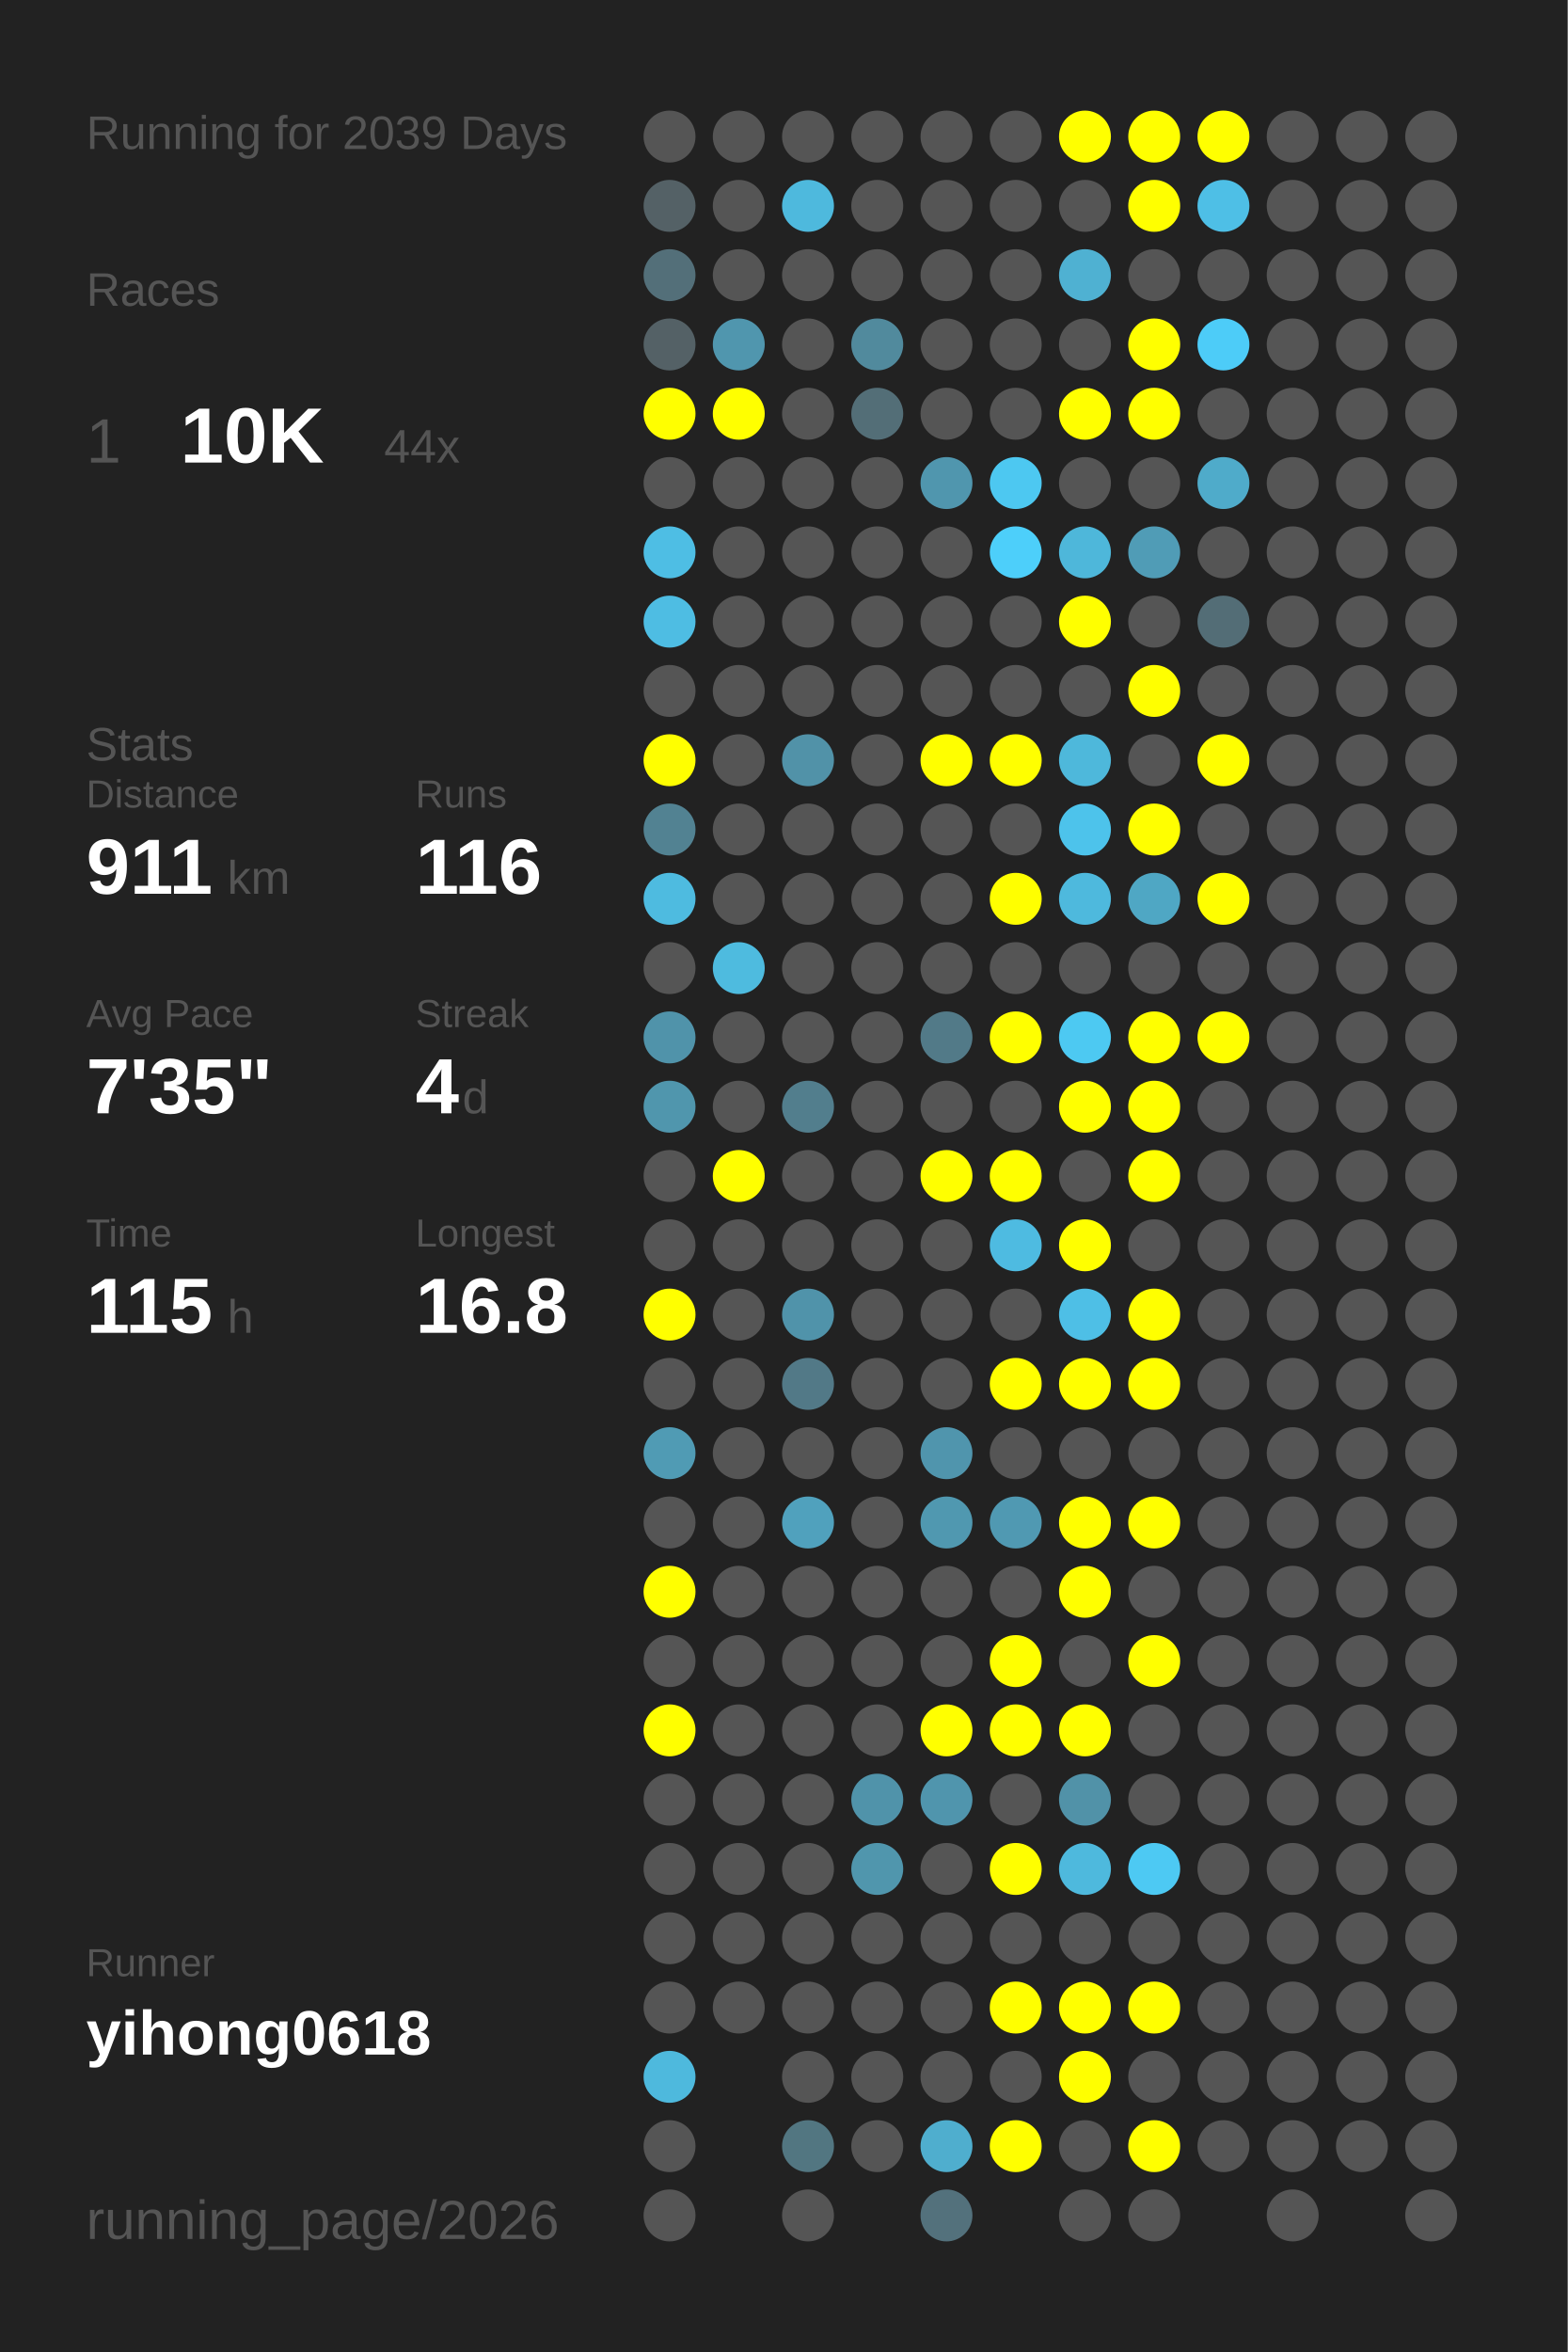
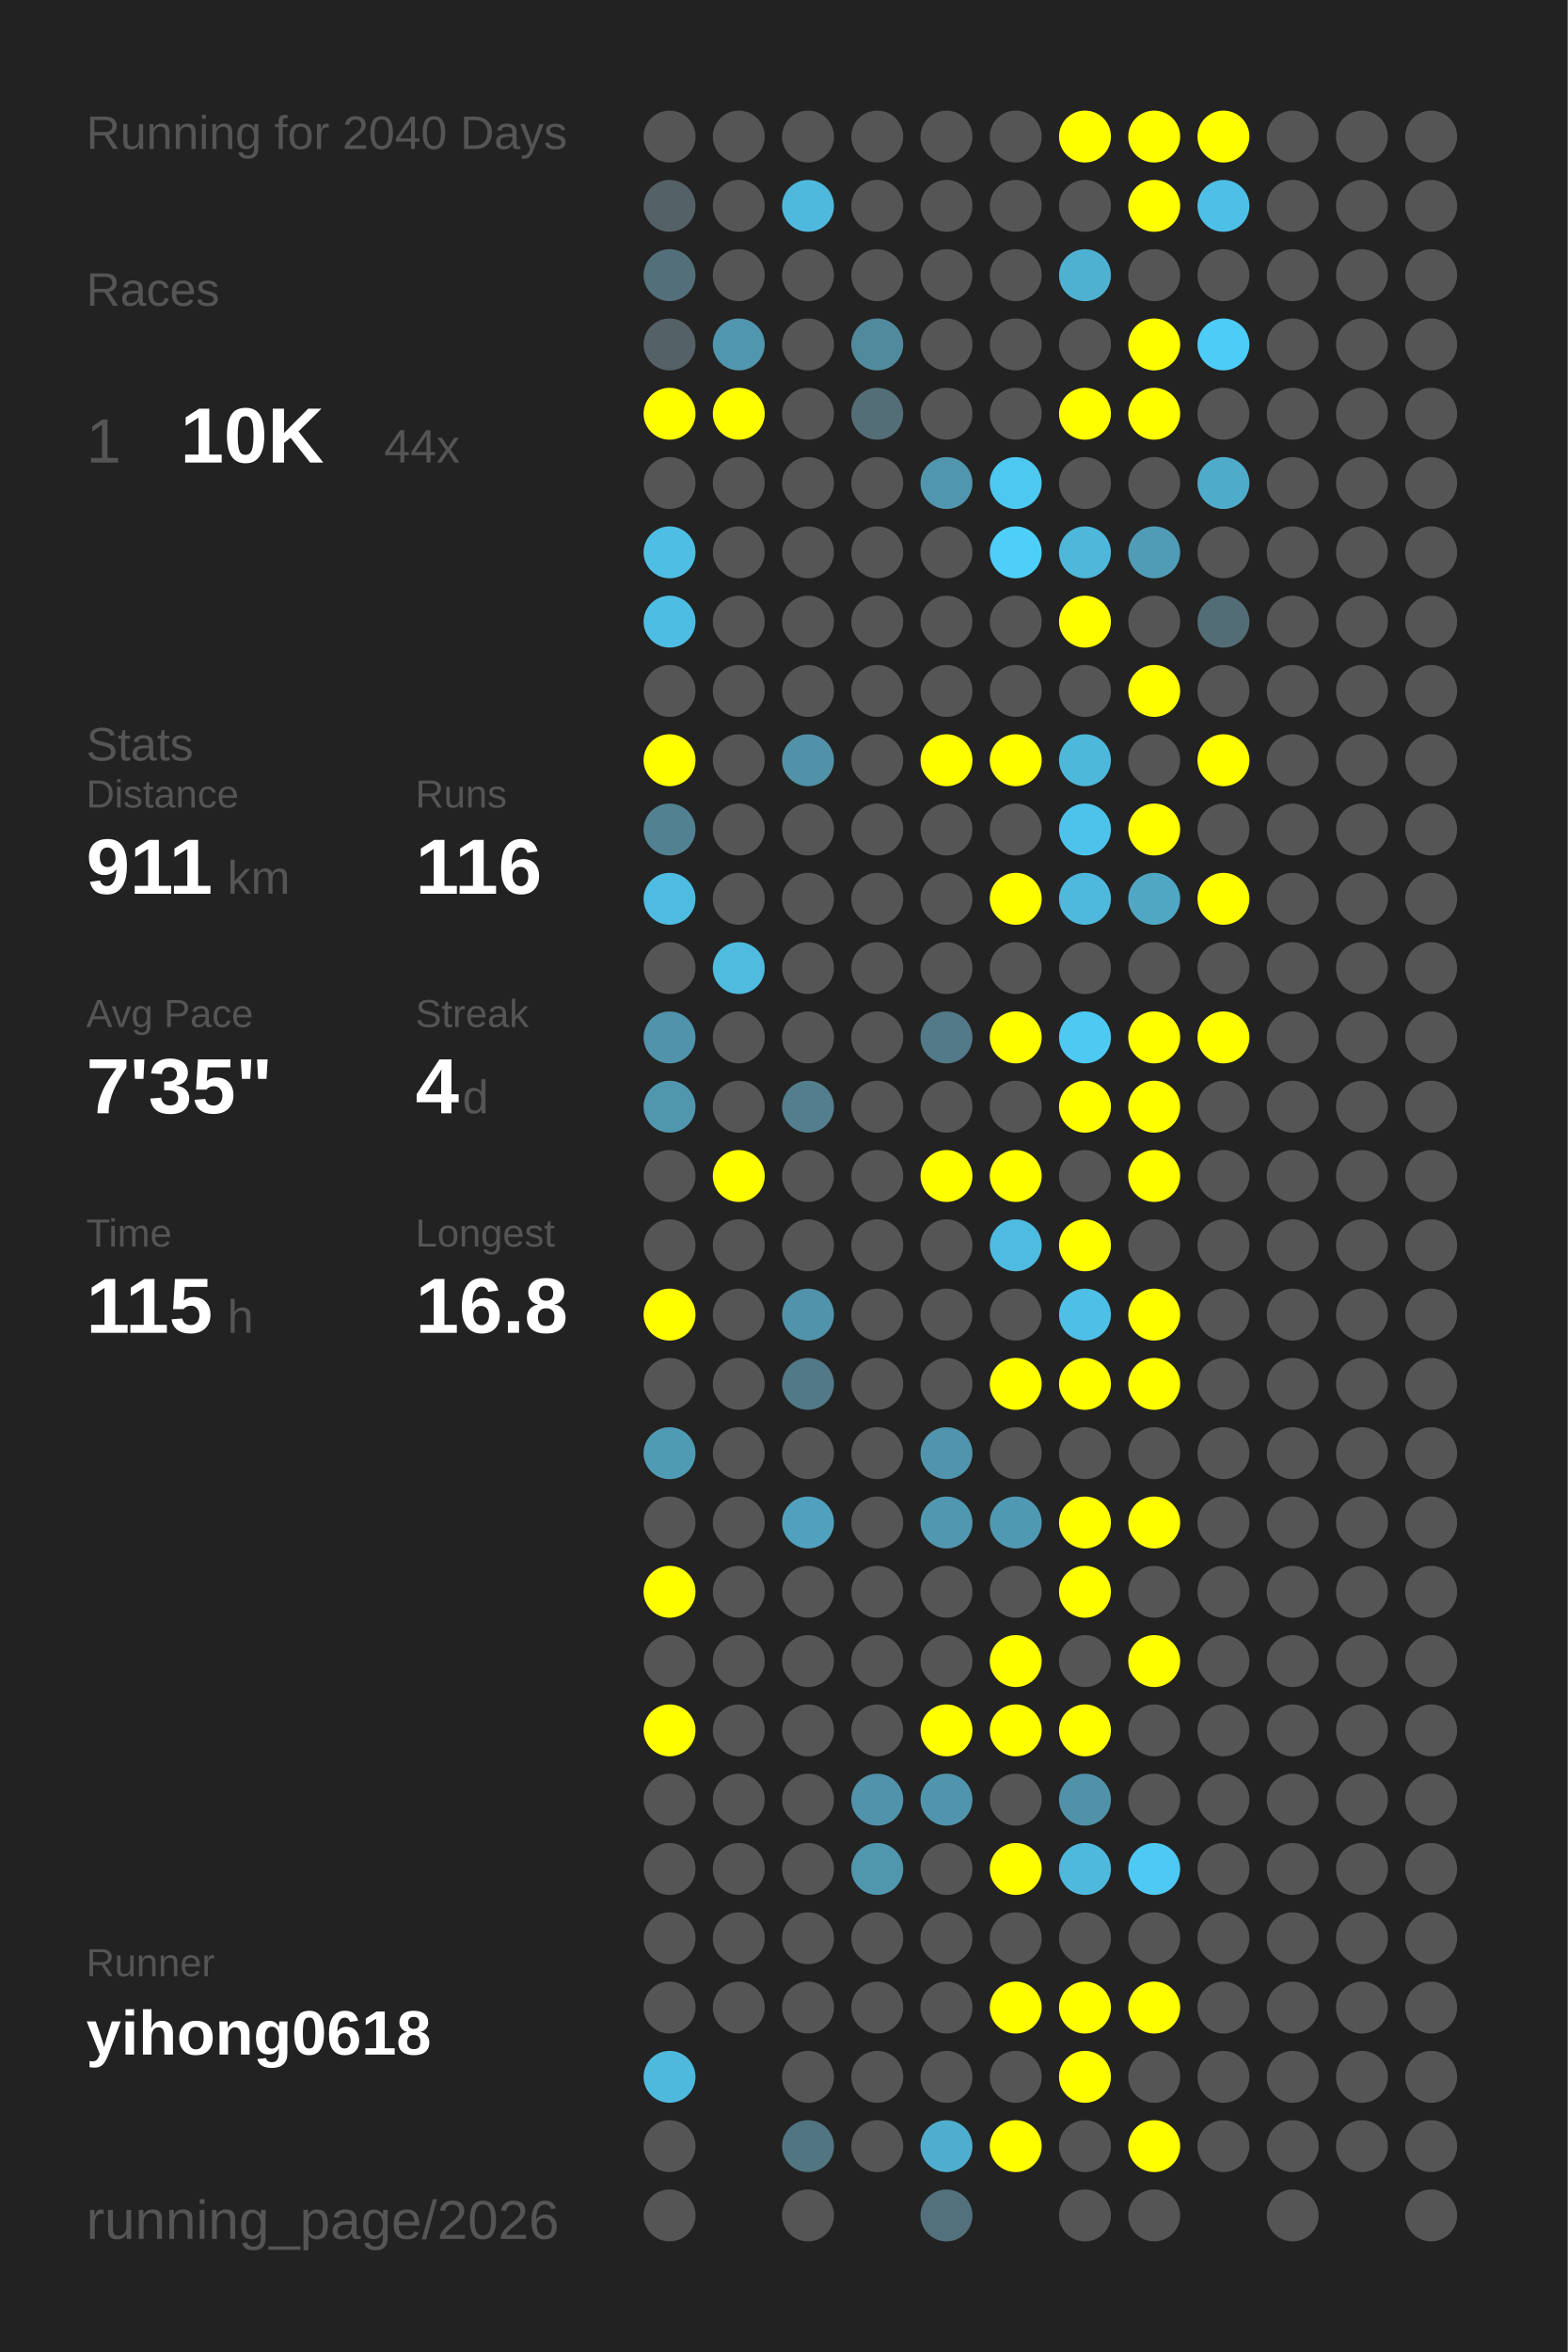
<svg xmlns="http://www.w3.org/2000/svg" baseProfile="full" height="300mm" version="1.1" viewBox="0,0,200,300" width="200mm">
  <defs />
  <rect fill="#222222" height="300" width="200" x="0" y="0" />
-   <text fill="#555555" style="font-size:6px; font-family:Arial;" x="11" y="19">Running for 2039 Days</text>
+   <text fill="#555555" style="font-size:6px; font-family:Arial;" x="11" y="19">Running for 2040 Days</text>
  <text fill="#555555" style="font-size:6px; font-family:Arial;" x="11" y="39">Races</text>
  <text fill="#555555" style="font-size:8px; font-family:Arial;" x="11" y="59">1</text>
  <text fill="#FFFFFF" style="font-size:10px; font-family:Arial; font-weight:bold;" x="23" y="59">10K</text>
  <text fill="#555555" style="font-size:6px; font-family:Arial;" x="49" y="59">44x</text>
  <text fill="#555555" style="font-size:6px; font-family:Arial;" x="11" y="97">Stats</text>
  <text fill="#555555" style="font-size:5px; font-family:Arial;" x="11" y="103">Distance</text>
  <text fill="#FFFFFF" style="font-size:10px; font-family:Arial; font-weight:bold;" x="11" y="114">911</text>
  <text fill="#555555" style="font-size:6px; font-family:Arial;" x="29" y="114">km</text>
  <text fill="#555555" style="font-size:5px; font-family:Arial;" x="53" y="103">Runs</text>
  <text fill="#FFFFFF" style="font-size:10px; font-family:Arial; font-weight:bold;" x="53" y="114">116</text>
  <text fill="#555555" style="font-size:5px; font-family:Arial;" x="11" y="131">Avg Pace</text>
  <text fill="#FFFFFF" style="font-size:10px; font-family:Arial; font-weight:bold;" x="11" y="142">7'35"</text>
  <text fill="#555555" style="font-size:5px; font-family:Arial;" x="53" y="131">Streak</text>
  <text fill="#FFFFFF" style="font-size:10px; font-family:Arial; font-weight:bold;" x="53" y="142">4</text>
  <text fill="#555555" style="font-size:6px; font-family:Arial;" x="59" y="142">d</text>
  <text fill="#555555" style="font-size:5px; font-family:Arial;" x="11" y="159">Time</text>
  <text fill="#FFFFFF" style="font-size:10px; font-family:Arial; font-weight:bold;" x="11" y="170">115</text>
  <text fill="#555555" style="font-size:6px; font-family:Arial;" x="29" y="170">h</text>
  <text fill="#555555" style="font-size:5px; font-family:Arial;" x="53" y="159">Longest</text>
  <text fill="#FFFFFF" style="font-size:10px; font-family:Arial; font-weight:bold;" x="53" y="170">16.8</text>
  <text fill="#555555" style="font-size:5px; font-family:Arial;" x="11" y="252.065">Runner</text>
  <text fill="#FFFFFF" style="font-size:8px; font-family:Arial; font-weight:bold;" x="11" y="262.065">yihong0618</text>
  <text fill="#555555" style="font-size:7px; font-family:Arial;" x="11" y="285.581">running_page/2026</text>
  <circle cx="85.417" cy="17.419" fill="#555555" r="3.312" />
  <circle cx="85.417" cy="26.258" fill="#546166" r="3.312" />
  <circle cx="85.417" cy="35.097" fill="#536f79" r="3.312" />
  <circle cx="85.417" cy="43.935" fill="#546166" r="3.312" />
  <circle cx="85.417" cy="52.774" fill="#FFFF00" r="3.312" />
  <circle cx="85.417" cy="61.613" fill="#555555" r="3.312" />
  <circle cx="85.417" cy="70.452" fill="#4ebee4" r="3.312" />
  <circle cx="85.417" cy="79.29" fill="#4ebde3" r="3.312" />
  <circle cx="85.417" cy="88.129" fill="#555555" r="3.312" />
  <circle cx="85.417" cy="96.968" fill="#FFFF00" r="3.312" />
  <circle cx="85.417" cy="105.806" fill="#528292" r="3.312" />
  <circle cx="85.417" cy="114.645" fill="#4ebbe0" r="3.312" />
  <circle cx="85.417" cy="123.484" fill="#555555" r="3.312" />
  <circle cx="85.417" cy="132.323" fill="#5093aa" r="3.312" />
  <circle cx="85.417" cy="141.161" fill="#5096ad" r="3.312" />
  <circle cx="85.417" cy="150" fill="#555555" r="3.312" />
  <circle cx="85.417" cy="158.839" fill="#555555" r="3.312" />
  <circle cx="85.417" cy="167.677" fill="#FFFF00" r="3.312" />
  <circle cx="85.417" cy="176.516" fill="#555555" r="3.312" />
  <circle cx="85.417" cy="185.355" fill="#509bb4" r="3.312" />
  <circle cx="85.417" cy="194.194" fill="#555555" r="3.312" />
  <circle cx="85.417" cy="203.032" fill="#FFFF00" r="3.312" />
  <circle cx="85.417" cy="211.871" fill="#555555" r="3.312" />
  <circle cx="85.417" cy="220.71" fill="#FFFF00" r="3.312" />
  <circle cx="85.417" cy="229.548" fill="#555555" r="3.312" />
  <circle cx="85.417" cy="238.387" fill="#555555" r="3.312" />
  <circle cx="85.417" cy="247.226" fill="#555555" r="3.312" />
  <circle cx="85.417" cy="256.065" fill="#555555" r="3.312" />
  <circle cx="85.417" cy="264.903" fill="#4eb9dd" r="3.312" />
  <circle cx="85.417" cy="273.742" fill="#555555" r="3.312" />
  <circle cx="85.417" cy="282.581" fill="#555555" r="3.312" />
  <circle cx="94.25" cy="17.419" fill="#555555" r="3.312" />
  <circle cx="94.25" cy="26.258" fill="#555555" r="3.312" />
  <circle cx="94.25" cy="35.097" fill="#555555" r="3.312" />
  <circle cx="94.25" cy="43.935" fill="#5096ae" r="3.312" />
  <circle cx="94.25" cy="52.774" fill="#FFFF00" r="3.312" />
  <circle cx="94.25" cy="61.613" fill="#555555" r="3.312" />
  <circle cx="94.25" cy="70.452" fill="#555555" r="3.312" />
  <circle cx="94.25" cy="79.29" fill="#555555" r="3.312" />
  <circle cx="94.25" cy="88.129" fill="#555555" r="3.312" />
  <circle cx="94.25" cy="96.968" fill="#555555" r="3.312" />
  <circle cx="94.25" cy="105.806" fill="#555555" r="3.312" />
  <circle cx="94.25" cy="114.645" fill="#555555" r="3.312" />
  <circle cx="94.25" cy="123.484" fill="#4ebbdf" r="3.312" />
  <circle cx="94.25" cy="132.323" fill="#555555" r="3.312" />
  <circle cx="94.25" cy="141.161" fill="#555555" r="3.312" />
  <circle cx="94.25" cy="150" fill="#FFFF00" r="3.312" />
  <circle cx="94.25" cy="158.839" fill="#555555" r="3.312" />
  <circle cx="94.25" cy="167.677" fill="#555555" r="3.312" />
  <circle cx="94.25" cy="176.516" fill="#555555" r="3.312" />
  <circle cx="94.25" cy="185.355" fill="#555555" r="3.312" />
  <circle cx="94.25" cy="194.194" fill="#555555" r="3.312" />
  <circle cx="94.25" cy="203.032" fill="#555555" r="3.312" />
  <circle cx="94.25" cy="211.871" fill="#555555" r="3.312" />
  <circle cx="94.25" cy="220.71" fill="#555555" r="3.312" />
  <circle cx="94.25" cy="229.548" fill="#555555" r="3.312" />
  <circle cx="94.25" cy="238.387" fill="#555555" r="3.312" />
  <circle cx="94.25" cy="247.226" fill="#555555" r="3.312" />
  <circle cx="94.25" cy="256.065" fill="#555555" r="3.312" />
  <circle cx="103.083" cy="17.419" fill="#555555" r="3.312" />
  <circle cx="103.083" cy="26.258" fill="#4eb9dd" r="3.312" />
  <circle cx="103.083" cy="35.097" fill="#555555" r="3.312" />
  <circle cx="103.083" cy="43.935" fill="#555555" r="3.312" />
  <circle cx="103.083" cy="52.774" fill="#555555" r="3.312" />
  <circle cx="103.083" cy="61.613" fill="#555555" r="3.312" />
  <circle cx="103.083" cy="70.452" fill="#555555" r="3.312" />
  <circle cx="103.083" cy="79.29" fill="#555555" r="3.312" />
  <circle cx="103.083" cy="88.129" fill="#555555" r="3.312" />
  <circle cx="103.083" cy="96.968" fill="#5192a8" r="3.312" />
  <circle cx="103.083" cy="105.806" fill="#555555" r="3.312" />
  <circle cx="103.083" cy="114.645" fill="#555555" r="3.312" />
  <circle cx="103.083" cy="123.484" fill="#555555" r="3.312" />
  <circle cx="103.083" cy="132.323" fill="#555555" r="3.312" />
  <circle cx="103.083" cy="141.161" fill="#527e8d" r="3.312" />
  <circle cx="103.083" cy="150" fill="#555555" r="3.312" />
  <circle cx="103.083" cy="158.839" fill="#555555" r="3.312" />
  <circle cx="103.083" cy="167.677" fill="#5093aa" r="3.312" />
  <circle cx="103.083" cy="176.516" fill="#527987" r="3.312" />
  <circle cx="103.083" cy="185.355" fill="#555555" r="3.312" />
  <circle cx="103.083" cy="194.194" fill="#50a1bd" r="3.312" />
  <circle cx="103.083" cy="203.032" fill="#555555" r="3.312" />
  <circle cx="103.083" cy="211.871" fill="#555555" r="3.312" />
  <circle cx="103.083" cy="220.71" fill="#555555" r="3.312" />
  <circle cx="103.083" cy="229.548" fill="#555555" r="3.312" />
  <circle cx="103.083" cy="238.387" fill="#555555" r="3.312" />
  <circle cx="103.083" cy="247.226" fill="#555555" r="3.312" />
  <circle cx="103.083" cy="256.065" fill="#555555" r="3.312" />
  <circle cx="103.083" cy="264.903" fill="#555555" r="3.312" />
  <circle cx="103.083" cy="273.742" fill="#527681" r="3.312" />
  <circle cx="103.083" cy="282.581" fill="#555555" r="3.312" />
  <circle cx="111.917" cy="17.419" fill="#555555" r="3.312" />
  <circle cx="111.917" cy="26.258" fill="#555555" r="3.312" />
  <circle cx="111.917" cy="35.097" fill="#555555" r="3.312" />
  <circle cx="111.917" cy="43.935" fill="#518a9d" r="3.312" />
  <circle cx="111.917" cy="52.774" fill="#536e77" r="3.312" />
  <circle cx="111.917" cy="61.613" fill="#555555" r="3.312" />
  <circle cx="111.917" cy="70.452" fill="#555555" r="3.312" />
  <circle cx="111.917" cy="79.29" fill="#555555" r="3.312" />
  <circle cx="111.917" cy="88.129" fill="#555555" r="3.312" />
  <circle cx="111.917" cy="96.968" fill="#555555" r="3.312" />
  <circle cx="111.917" cy="105.806" fill="#555555" r="3.312" />
  <circle cx="111.917" cy="114.645" fill="#555555" r="3.312" />
  <circle cx="111.917" cy="123.484" fill="#555555" r="3.312" />
  <circle cx="111.917" cy="132.323" fill="#555555" r="3.312" />
  <circle cx="111.917" cy="141.161" fill="#555555" r="3.312" />
  <circle cx="111.917" cy="150" fill="#555555" r="3.312" />
  <circle cx="111.917" cy="158.839" fill="#555555" r="3.312" />
  <circle cx="111.917" cy="167.677" fill="#555555" r="3.312" />
  <circle cx="111.917" cy="176.516" fill="#555555" r="3.312" />
  <circle cx="111.917" cy="185.355" fill="#555555" r="3.312" />
  <circle cx="111.917" cy="194.194" fill="#555555" r="3.312" />
  <circle cx="111.917" cy="203.032" fill="#555555" r="3.312" />
  <circle cx="111.917" cy="211.871" fill="#555555" r="3.312" />
  <circle cx="111.917" cy="220.71" fill="#555555" r="3.312" />
  <circle cx="111.917" cy="229.548" fill="#5093aa" r="3.312" />
  <circle cx="111.917" cy="238.387" fill="#5096ad" r="3.312" />
  <circle cx="111.917" cy="247.226" fill="#555555" r="3.312" />
  <circle cx="111.917" cy="256.065" fill="#555555" r="3.312" />
  <circle cx="111.917" cy="264.903" fill="#555555" r="3.312" />
  <circle cx="111.917" cy="273.742" fill="#555555" r="3.312" />
  <circle cx="120.75" cy="17.419" fill="#555555" r="3.312" />
  <circle cx="120.75" cy="26.258" fill="#555555" r="3.312" />
  <circle cx="120.75" cy="35.097" fill="#555555" r="3.312" />
  <circle cx="120.75" cy="43.935" fill="#555555" r="3.312" />
  <circle cx="120.75" cy="52.774" fill="#555555" r="3.312" />
  <circle cx="120.75" cy="61.613" fill="#5096ae" r="3.312" />
  <circle cx="120.75" cy="70.452" fill="#555555" r="3.312" />
  <circle cx="120.75" cy="79.29" fill="#555555" r="3.312" />
  <circle cx="120.75" cy="88.129" fill="#555555" r="3.312" />
  <circle cx="120.75" cy="96.968" fill="#FFFF00" r="3.312" />
  <circle cx="120.75" cy="105.806" fill="#555555" r="3.312" />
  <circle cx="120.75" cy="114.645" fill="#555555" r="3.312" />
  <circle cx="120.75" cy="123.484" fill="#555555" r="3.312" />
  <circle cx="120.75" cy="132.323" fill="#527a88" r="3.312" />
  <circle cx="120.75" cy="141.161" fill="#555555" r="3.312" />
  <circle cx="120.75" cy="150" fill="#FFFF00" r="3.312" />
  <circle cx="120.75" cy="158.839" fill="#555555" r="3.312" />
  <circle cx="120.75" cy="167.677" fill="#555555" r="3.312" />
  <circle cx="120.75" cy="176.516" fill="#555555" r="3.312" />
  <circle cx="120.75" cy="185.355" fill="#5095ad" r="3.312" />
  <circle cx="120.75" cy="194.194" fill="#5098b0" r="3.312" />
  <circle cx="120.75" cy="203.032" fill="#555555" r="3.312" />
  <circle cx="120.75" cy="211.871" fill="#555555" r="3.312" />
  <circle cx="120.75" cy="220.71" fill="#FFFF00" r="3.312" />
  <circle cx="120.75" cy="229.548" fill="#5095ad" r="3.312" />
  <circle cx="120.75" cy="238.387" fill="#555555" r="3.312" />
  <circle cx="120.75" cy="247.226" fill="#555555" r="3.312" />
  <circle cx="120.75" cy="256.065" fill="#555555" r="3.312" />
  <circle cx="120.75" cy="264.903" fill="#555555" r="3.312" />
  <circle cx="120.75" cy="273.742" fill="#4faece" r="3.312" />
  <circle cx="120.75" cy="282.581" fill="#53717c" r="3.312" />
  <circle cx="129.583" cy="17.419" fill="#555555" r="3.312" />
  <circle cx="129.583" cy="26.258" fill="#555555" r="3.312" />
  <circle cx="129.583" cy="35.097" fill="#555555" r="3.312" />
  <circle cx="129.583" cy="43.935" fill="#555555" r="3.312" />
  <circle cx="129.583" cy="52.774" fill="#555555" r="3.312" />
  <circle cx="129.583" cy="61.613" fill="#4dc8f1" r="3.312" />
  <circle cx="129.583" cy="70.452" fill="#4dcffa" r="3.312" />
  <circle cx="129.583" cy="79.29" fill="#555555" r="3.312" />
  <circle cx="129.583" cy="88.129" fill="#555555" r="3.312" />
  <circle cx="129.583" cy="96.968" fill="#FFFF00" r="3.312" />
  <circle cx="129.583" cy="105.806" fill="#555555" r="3.312" />
  <circle cx="129.583" cy="114.645" fill="#FFFF00" r="3.312" />
  <circle cx="129.583" cy="123.484" fill="#555555" r="3.312" />
  <circle cx="129.583" cy="132.323" fill="#FFFF00" r="3.312" />
  <circle cx="129.583" cy="141.161" fill="#555555" r="3.312" />
  <circle cx="129.583" cy="150" fill="#FFFF00" r="3.312" />
  <circle cx="129.583" cy="158.839" fill="#4ebbe1" r="3.312" />
  <circle cx="129.583" cy="167.677" fill="#555555" r="3.312" />
  <circle cx="129.583" cy="176.516" fill="#FFFF00" r="3.312" />
  <circle cx="129.583" cy="185.355" fill="#555555" r="3.312" />
  <circle cx="129.583" cy="194.194" fill="#5099b2" r="3.312" />
  <circle cx="129.583" cy="203.032" fill="#555555" r="3.312" />
  <circle cx="129.583" cy="211.871" fill="#FFFF00" r="3.312" />
  <circle cx="129.583" cy="220.71" fill="#FFFF00" r="3.312" />
  <circle cx="129.583" cy="229.548" fill="#555555" r="3.312" />
  <circle cx="129.583" cy="238.387" fill="#FFFF00" r="3.312" />
  <circle cx="129.583" cy="247.226" fill="#555555" r="3.312" />
  <circle cx="129.583" cy="256.065" fill="#FFFF00" r="3.312" />
  <circle cx="129.583" cy="264.903" fill="#555555" r="3.312" />
  <circle cx="129.583" cy="273.742" fill="#FFFF00" r="3.312" />
  <circle cx="138.417" cy="17.419" fill="#FFFF00" r="3.312" />
  <circle cx="138.417" cy="26.258" fill="#555555" r="3.312" />
  <circle cx="138.417" cy="35.097" fill="#4fb1d2" r="3.312" />
  <circle cx="138.417" cy="43.935" fill="#555555" r="3.312" />
  <circle cx="138.417" cy="52.774" fill="#FFFF00" r="3.312" />
  <circle cx="138.417" cy="61.613" fill="#555555" r="3.312" />
  <circle cx="138.417" cy="70.452" fill="#4eb7da" r="3.312" />
  <circle cx="138.417" cy="79.29" fill="#FFFF00" r="3.312" />
  <circle cx="138.417" cy="88.129" fill="#555555" r="3.312" />
  <circle cx="138.417" cy="96.968" fill="#4eb8db" r="3.312" />
  <circle cx="138.417" cy="105.806" fill="#4dc3eb" r="3.312" />
  <circle cx="138.417" cy="114.645" fill="#4eb9dd" r="3.312" />
  <circle cx="138.417" cy="123.484" fill="#555555" r="3.312" />
  <circle cx="138.417" cy="132.323" fill="#4dc9f2" r="3.312" />
  <circle cx="138.417" cy="141.161" fill="#FFFF00" r="3.312" />
  <circle cx="138.417" cy="150" fill="#555555" r="3.312" />
  <circle cx="138.417" cy="158.839" fill="#FFFF00" r="3.312" />
  <circle cx="138.417" cy="167.677" fill="#4ebfe6" r="3.312" />
  <circle cx="138.417" cy="176.516" fill="#FFFF00" r="3.312" />
  <circle cx="138.417" cy="185.355" fill="#555555" r="3.312" />
  <circle cx="138.417" cy="194.194" fill="#FFFF00" r="3.312" />
  <circle cx="138.417" cy="203.032" fill="#FFFF00" r="3.312" />
  <circle cx="138.417" cy="211.871" fill="#555555" r="3.312" />
  <circle cx="138.417" cy="220.71" fill="#FFFF00" r="3.312" />
  <circle cx="138.417" cy="229.548" fill="#5192a8" r="3.312" />
  <circle cx="138.417" cy="238.387" fill="#4eb9dd" r="3.312" />
  <circle cx="138.417" cy="247.226" fill="#555555" r="3.312" />
  <circle cx="138.417" cy="256.065" fill="#FFFF00" r="3.312" />
  <circle cx="138.417" cy="264.903" fill="#FFFF00" r="3.312" />
  <circle cx="138.417" cy="273.742" fill="#555555" r="3.312" />
  <circle cx="138.417" cy="282.581" fill="#555555" r="3.312" />
  <circle cx="147.25" cy="17.419" fill="#FFFF00" r="3.312" />
  <circle cx="147.25" cy="26.258" fill="#FFFF00" r="3.312" />
  <circle cx="147.25" cy="35.097" fill="#555555" r="3.312" />
  <circle cx="147.25" cy="43.935" fill="#FFFF00" r="3.312" />
  <circle cx="147.25" cy="52.774" fill="#FFFF00" r="3.312" />
  <circle cx="147.25" cy="61.613" fill="#555555" r="3.312" />
  <circle cx="147.25" cy="70.452" fill="#509cb6" r="3.312" />
  <circle cx="147.25" cy="79.29" fill="#555555" r="3.312" />
  <circle cx="147.25" cy="88.129" fill="#FFFF00" r="3.312" />
  <circle cx="147.25" cy="96.968" fill="#555555" r="3.312" />
  <circle cx="147.25" cy="105.806" fill="#FFFF00" r="3.312" />
  <circle cx="147.25" cy="114.645" fill="#4fa7c4" r="3.312" />
  <circle cx="147.25" cy="123.484" fill="#555555" r="3.312" />
  <circle cx="147.25" cy="132.323" fill="#FFFF00" r="3.312" />
  <circle cx="147.25" cy="141.161" fill="#FFFF00" r="3.312" />
  <circle cx="147.25" cy="150" fill="#FFFF00" r="3.312" />
  <circle cx="147.25" cy="158.839" fill="#555555" r="3.312" />
  <circle cx="147.25" cy="167.677" fill="#FFFF00" r="3.312" />
  <circle cx="147.25" cy="176.516" fill="#FFFF00" r="3.312" />
  <circle cx="147.25" cy="185.355" fill="#555555" r="3.312" />
  <circle cx="147.25" cy="194.194" fill="#FFFF00" r="3.312" />
  <circle cx="147.25" cy="203.032" fill="#555555" r="3.312" />
  <circle cx="147.25" cy="211.871" fill="#FFFF00" r="3.312" />
  <circle cx="147.25" cy="220.71" fill="#555555" r="3.312" />
  <circle cx="147.25" cy="229.548" fill="#555555" r="3.312" />
  <circle cx="147.25" cy="238.387" fill="#4dc9f3" r="3.312" />
  <circle cx="147.25" cy="247.226" fill="#555555" r="3.312" />
  <circle cx="147.25" cy="256.065" fill="#FFFF00" r="3.312" />
  <circle cx="147.25" cy="264.903" fill="#555555" r="3.312" />
  <circle cx="147.25" cy="273.742" fill="#FFFF00" r="3.312" />
  <circle cx="147.25" cy="282.581" fill="#555555" r="3.312" />
  <circle cx="156.083" cy="17.419" fill="#FFFF00" r="3.312" />
  <circle cx="156.083" cy="26.258" fill="#4ebfe6" r="3.312" />
  <circle cx="156.083" cy="35.097" fill="#555555" r="3.312" />
  <circle cx="156.083" cy="43.935" fill="#4dccf8" r="3.312" />
  <circle cx="156.083" cy="52.774" fill="#555555" r="3.312" />
  <circle cx="156.083" cy="61.613" fill="#4fabca" r="3.312" />
  <circle cx="156.083" cy="70.452" fill="#555555" r="3.312" />
  <circle cx="156.083" cy="79.29" fill="#536d76" r="3.312" />
  <circle cx="156.083" cy="88.129" fill="#555555" r="3.312" />
  <circle cx="156.083" cy="96.968" fill="#FFFF00" r="3.312" />
  <circle cx="156.083" cy="105.806" fill="#555555" r="3.312" />
  <circle cx="156.083" cy="114.645" fill="#FFFF00" r="3.312" />
  <circle cx="156.083" cy="123.484" fill="#555555" r="3.312" />
  <circle cx="156.083" cy="132.323" fill="#FFFF00" r="3.312" />
  <circle cx="156.083" cy="141.161" fill="#555555" r="3.312" />
  <circle cx="156.083" cy="150" fill="#555555" r="3.312" />
  <circle cx="156.083" cy="158.839" fill="#555555" r="3.312" />
  <circle cx="156.083" cy="167.677" fill="#555555" r="3.312" />
  <circle cx="156.083" cy="176.516" fill="#555555" r="3.312" />
  <circle cx="156.083" cy="185.355" fill="#555555" r="3.312" />
  <circle cx="156.083" cy="194.194" fill="#555555" r="3.312" />
  <circle cx="156.083" cy="203.032" fill="#555555" r="3.312" />
  <circle cx="156.083" cy="211.871" fill="#555555" r="3.312" />
  <circle cx="156.083" cy="220.71" fill="#555555" r="3.312" />
  <circle cx="156.083" cy="229.548" fill="#555555" r="3.312" />
  <circle cx="156.083" cy="238.387" fill="#555555" r="3.312" />
  <circle cx="156.083" cy="247.226" fill="#555555" r="3.312" />
  <circle cx="156.083" cy="256.065" fill="#555555" r="3.312" />
  <circle cx="156.083" cy="264.903" fill="#555555" r="3.312" />
  <circle cx="156.083" cy="273.742" fill="#555555" r="3.312" />
  <circle cx="164.917" cy="17.419" fill="#555555" r="3.312" />
  <circle cx="164.917" cy="26.258" fill="#555555" r="3.312" />
  <circle cx="164.917" cy="35.097" fill="#555555" r="3.312" />
  <circle cx="164.917" cy="43.935" fill="#555555" r="3.312" />
  <circle cx="164.917" cy="52.774" fill="#555555" r="3.312" />
  <circle cx="164.917" cy="61.613" fill="#555555" r="3.312" />
  <circle cx="164.917" cy="70.452" fill="#555555" r="3.312" />
  <circle cx="164.917" cy="79.29" fill="#555555" r="3.312" />
  <circle cx="164.917" cy="88.129" fill="#555555" r="3.312" />
  <circle cx="164.917" cy="96.968" fill="#555555" r="3.312" />
  <circle cx="164.917" cy="105.806" fill="#555555" r="3.312" />
  <circle cx="164.917" cy="114.645" fill="#555555" r="3.312" />
  <circle cx="164.917" cy="123.484" fill="#555555" r="3.312" />
  <circle cx="164.917" cy="132.323" fill="#555555" r="3.312" />
  <circle cx="164.917" cy="141.161" fill="#555555" r="3.312" />
  <circle cx="164.917" cy="150" fill="#555555" r="3.312" />
  <circle cx="164.917" cy="158.839" fill="#555555" r="3.312" />
  <circle cx="164.917" cy="167.677" fill="#555555" r="3.312" />
  <circle cx="164.917" cy="176.516" fill="#555555" r="3.312" />
  <circle cx="164.917" cy="185.355" fill="#555555" r="3.312" />
  <circle cx="164.917" cy="194.194" fill="#555555" r="3.312" />
  <circle cx="164.917" cy="203.032" fill="#555555" r="3.312" />
  <circle cx="164.917" cy="211.871" fill="#555555" r="3.312" />
  <circle cx="164.917" cy="220.71" fill="#555555" r="3.312" />
  <circle cx="164.917" cy="229.548" fill="#555555" r="3.312" />
  <circle cx="164.917" cy="238.387" fill="#555555" r="3.312" />
  <circle cx="164.917" cy="247.226" fill="#555555" r="3.312" />
  <circle cx="164.917" cy="256.065" fill="#555555" r="3.312" />
  <circle cx="164.917" cy="264.903" fill="#555555" r="3.312" />
  <circle cx="164.917" cy="273.742" fill="#555555" r="3.312" />
  <circle cx="164.917" cy="282.581" fill="#555555" r="3.312" />
  <circle cx="173.75" cy="17.419" fill="#555555" r="3.312" />
  <circle cx="173.75" cy="26.258" fill="#555555" r="3.312" />
  <circle cx="173.75" cy="35.097" fill="#555555" r="3.312" />
  <circle cx="173.75" cy="43.935" fill="#555555" r="3.312" />
  <circle cx="173.75" cy="52.774" fill="#555555" r="3.312" />
  <circle cx="173.75" cy="61.613" fill="#555555" r="3.312" />
  <circle cx="173.75" cy="70.452" fill="#555555" r="3.312" />
  <circle cx="173.75" cy="79.29" fill="#555555" r="3.312" />
  <circle cx="173.75" cy="88.129" fill="#555555" r="3.312" />
  <circle cx="173.75" cy="96.968" fill="#555555" r="3.312" />
  <circle cx="173.75" cy="105.806" fill="#555555" r="3.312" />
  <circle cx="173.75" cy="114.645" fill="#555555" r="3.312" />
  <circle cx="173.75" cy="123.484" fill="#555555" r="3.312" />
  <circle cx="173.75" cy="132.323" fill="#555555" r="3.312" />
  <circle cx="173.75" cy="141.161" fill="#555555" r="3.312" />
  <circle cx="173.75" cy="150" fill="#555555" r="3.312" />
  <circle cx="173.75" cy="158.839" fill="#555555" r="3.312" />
  <circle cx="173.75" cy="167.677" fill="#555555" r="3.312" />
  <circle cx="173.75" cy="176.516" fill="#555555" r="3.312" />
  <circle cx="173.75" cy="185.355" fill="#555555" r="3.312" />
  <circle cx="173.75" cy="194.194" fill="#555555" r="3.312" />
  <circle cx="173.75" cy="203.032" fill="#555555" r="3.312" />
  <circle cx="173.75" cy="211.871" fill="#555555" r="3.312" />
  <circle cx="173.75" cy="220.71" fill="#555555" r="3.312" />
  <circle cx="173.75" cy="229.548" fill="#555555" r="3.312" />
  <circle cx="173.75" cy="238.387" fill="#555555" r="3.312" />
  <circle cx="173.75" cy="247.226" fill="#555555" r="3.312" />
  <circle cx="173.75" cy="256.065" fill="#555555" r="3.312" />
  <circle cx="173.75" cy="264.903" fill="#555555" r="3.312" />
  <circle cx="173.75" cy="273.742" fill="#555555" r="3.312" />
  <circle cx="182.583" cy="17.419" fill="#555555" r="3.312" />
  <circle cx="182.583" cy="26.258" fill="#555555" r="3.312" />
  <circle cx="182.583" cy="35.097" fill="#555555" r="3.312" />
  <circle cx="182.583" cy="43.935" fill="#555555" r="3.312" />
  <circle cx="182.583" cy="52.774" fill="#555555" r="3.312" />
  <circle cx="182.583" cy="61.613" fill="#555555" r="3.312" />
  <circle cx="182.583" cy="70.452" fill="#555555" r="3.312" />
  <circle cx="182.583" cy="79.29" fill="#555555" r="3.312" />
  <circle cx="182.583" cy="88.129" fill="#555555" r="3.312" />
  <circle cx="182.583" cy="96.968" fill="#555555" r="3.312" />
  <circle cx="182.583" cy="105.806" fill="#555555" r="3.312" />
  <circle cx="182.583" cy="114.645" fill="#555555" r="3.312" />
  <circle cx="182.583" cy="123.484" fill="#555555" r="3.312" />
  <circle cx="182.583" cy="132.323" fill="#555555" r="3.312" />
  <circle cx="182.583" cy="141.161" fill="#555555" r="3.312" />
  <circle cx="182.583" cy="150" fill="#555555" r="3.312" />
  <circle cx="182.583" cy="158.839" fill="#555555" r="3.312" />
  <circle cx="182.583" cy="167.677" fill="#555555" r="3.312" />
  <circle cx="182.583" cy="176.516" fill="#555555" r="3.312" />
  <circle cx="182.583" cy="185.355" fill="#555555" r="3.312" />
  <circle cx="182.583" cy="194.194" fill="#555555" r="3.312" />
  <circle cx="182.583" cy="203.032" fill="#555555" r="3.312" />
  <circle cx="182.583" cy="211.871" fill="#555555" r="3.312" />
  <circle cx="182.583" cy="220.71" fill="#555555" r="3.312" />
  <circle cx="182.583" cy="229.548" fill="#555555" r="3.312" />
  <circle cx="182.583" cy="238.387" fill="#555555" r="3.312" />
  <circle cx="182.583" cy="247.226" fill="#555555" r="3.312" />
  <circle cx="182.583" cy="256.065" fill="#555555" r="3.312" />
  <circle cx="182.583" cy="264.903" fill="#555555" r="3.312" />
  <circle cx="182.583" cy="273.742" fill="#555555" r="3.312" />
  <circle cx="182.583" cy="282.581" fill="#555555" r="3.312" />
</svg>
